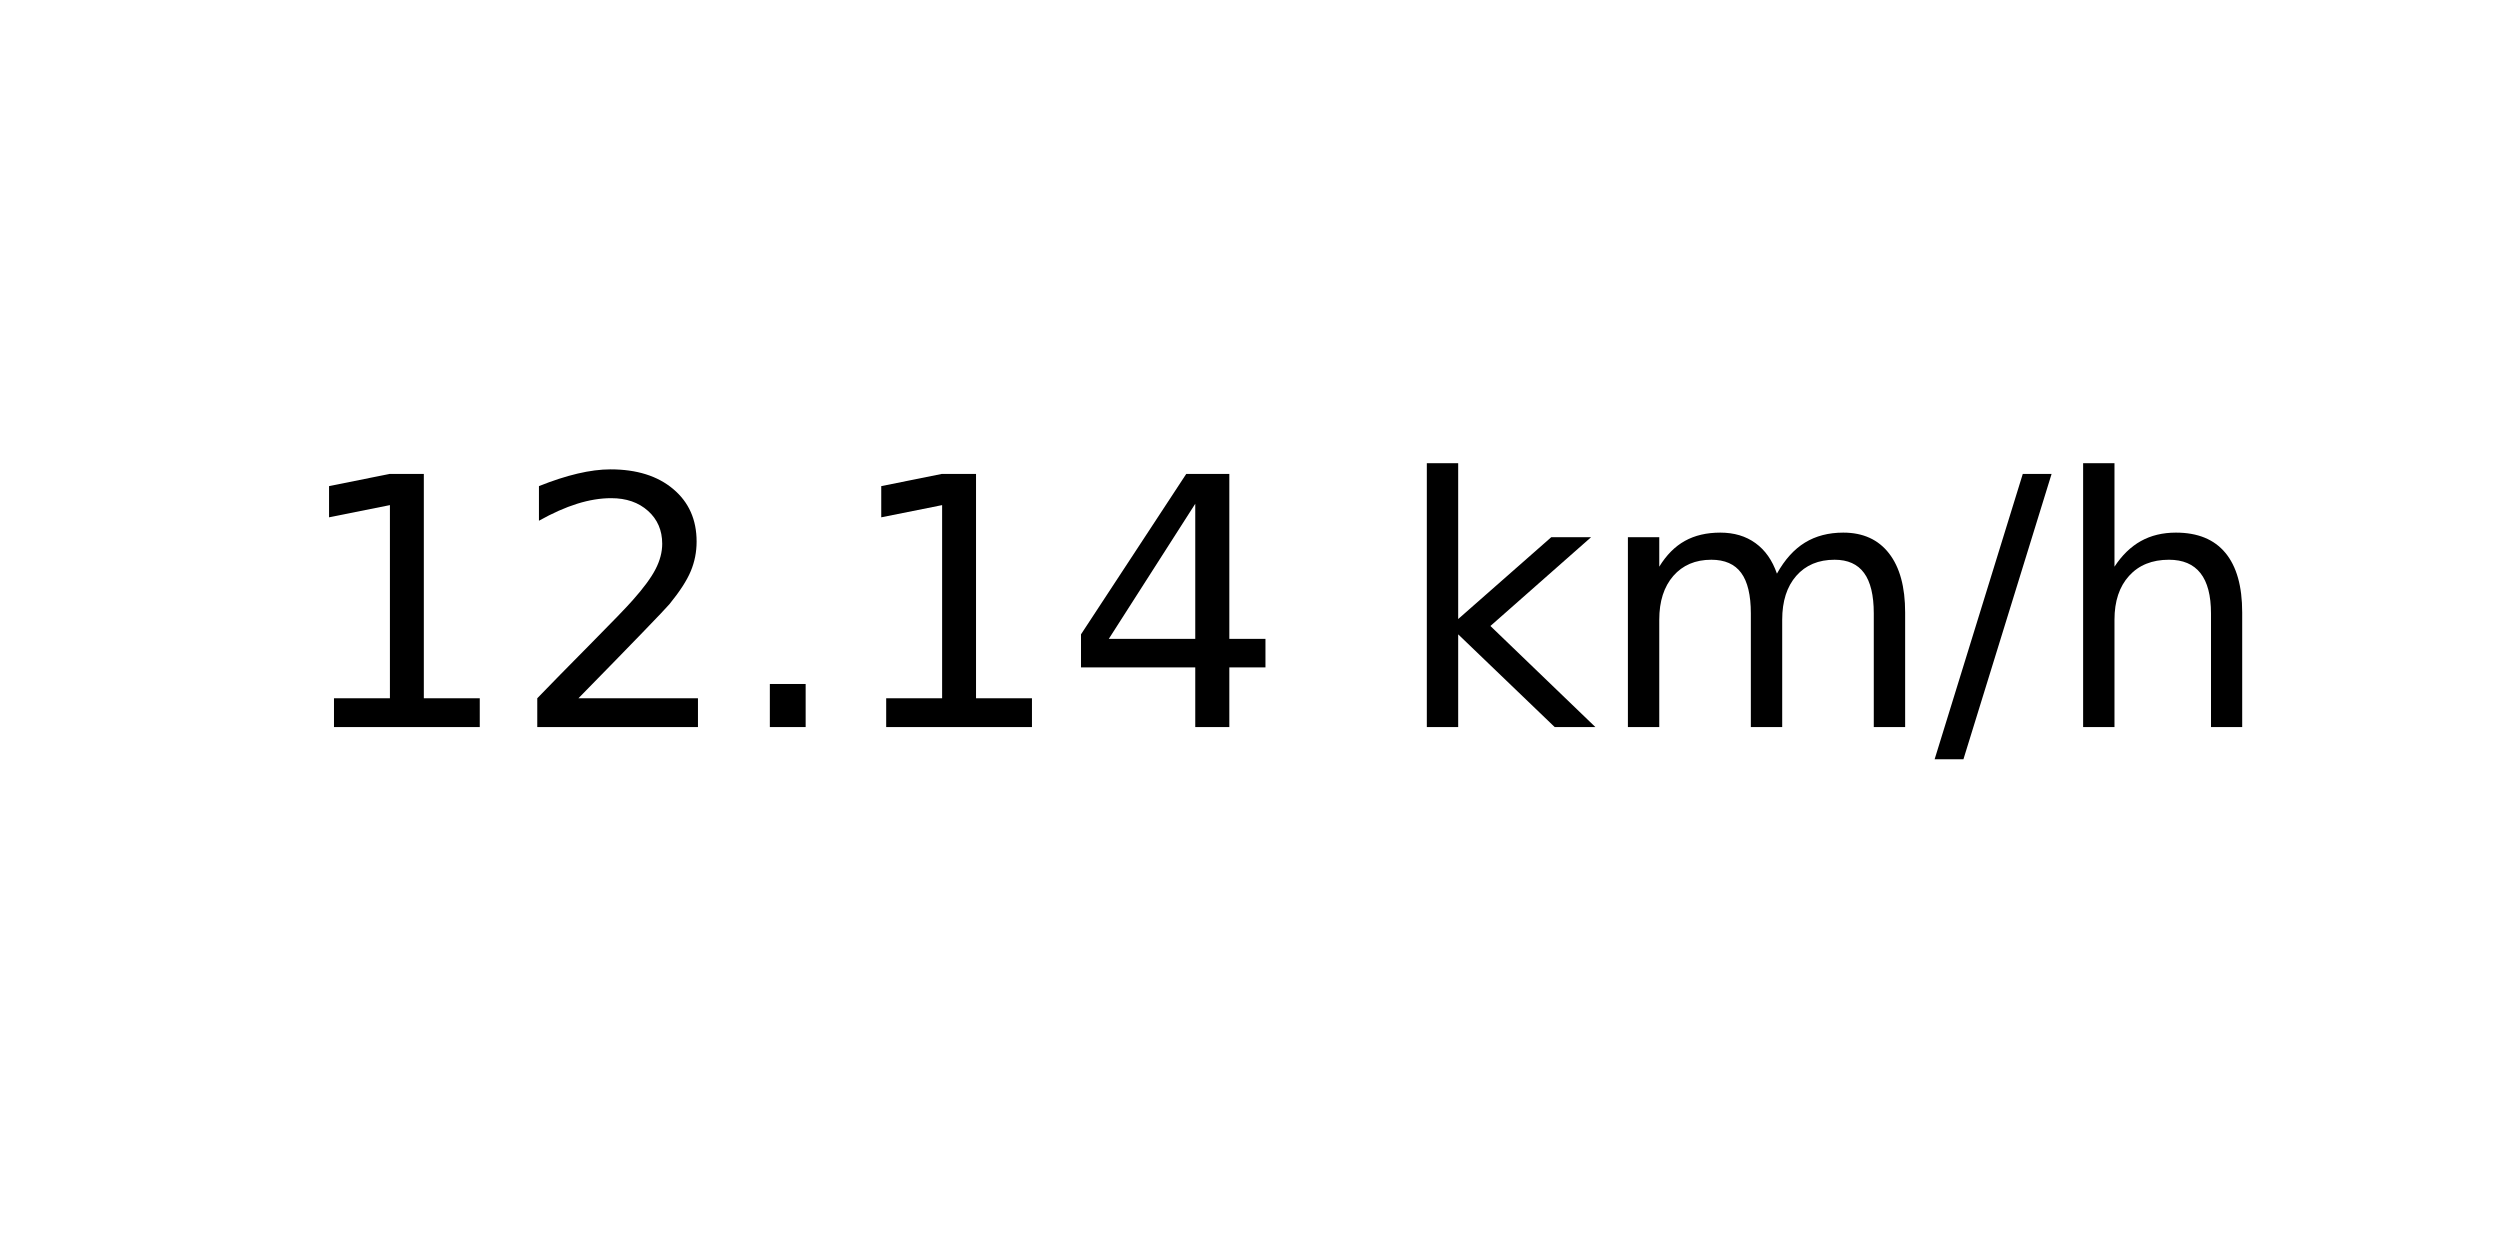
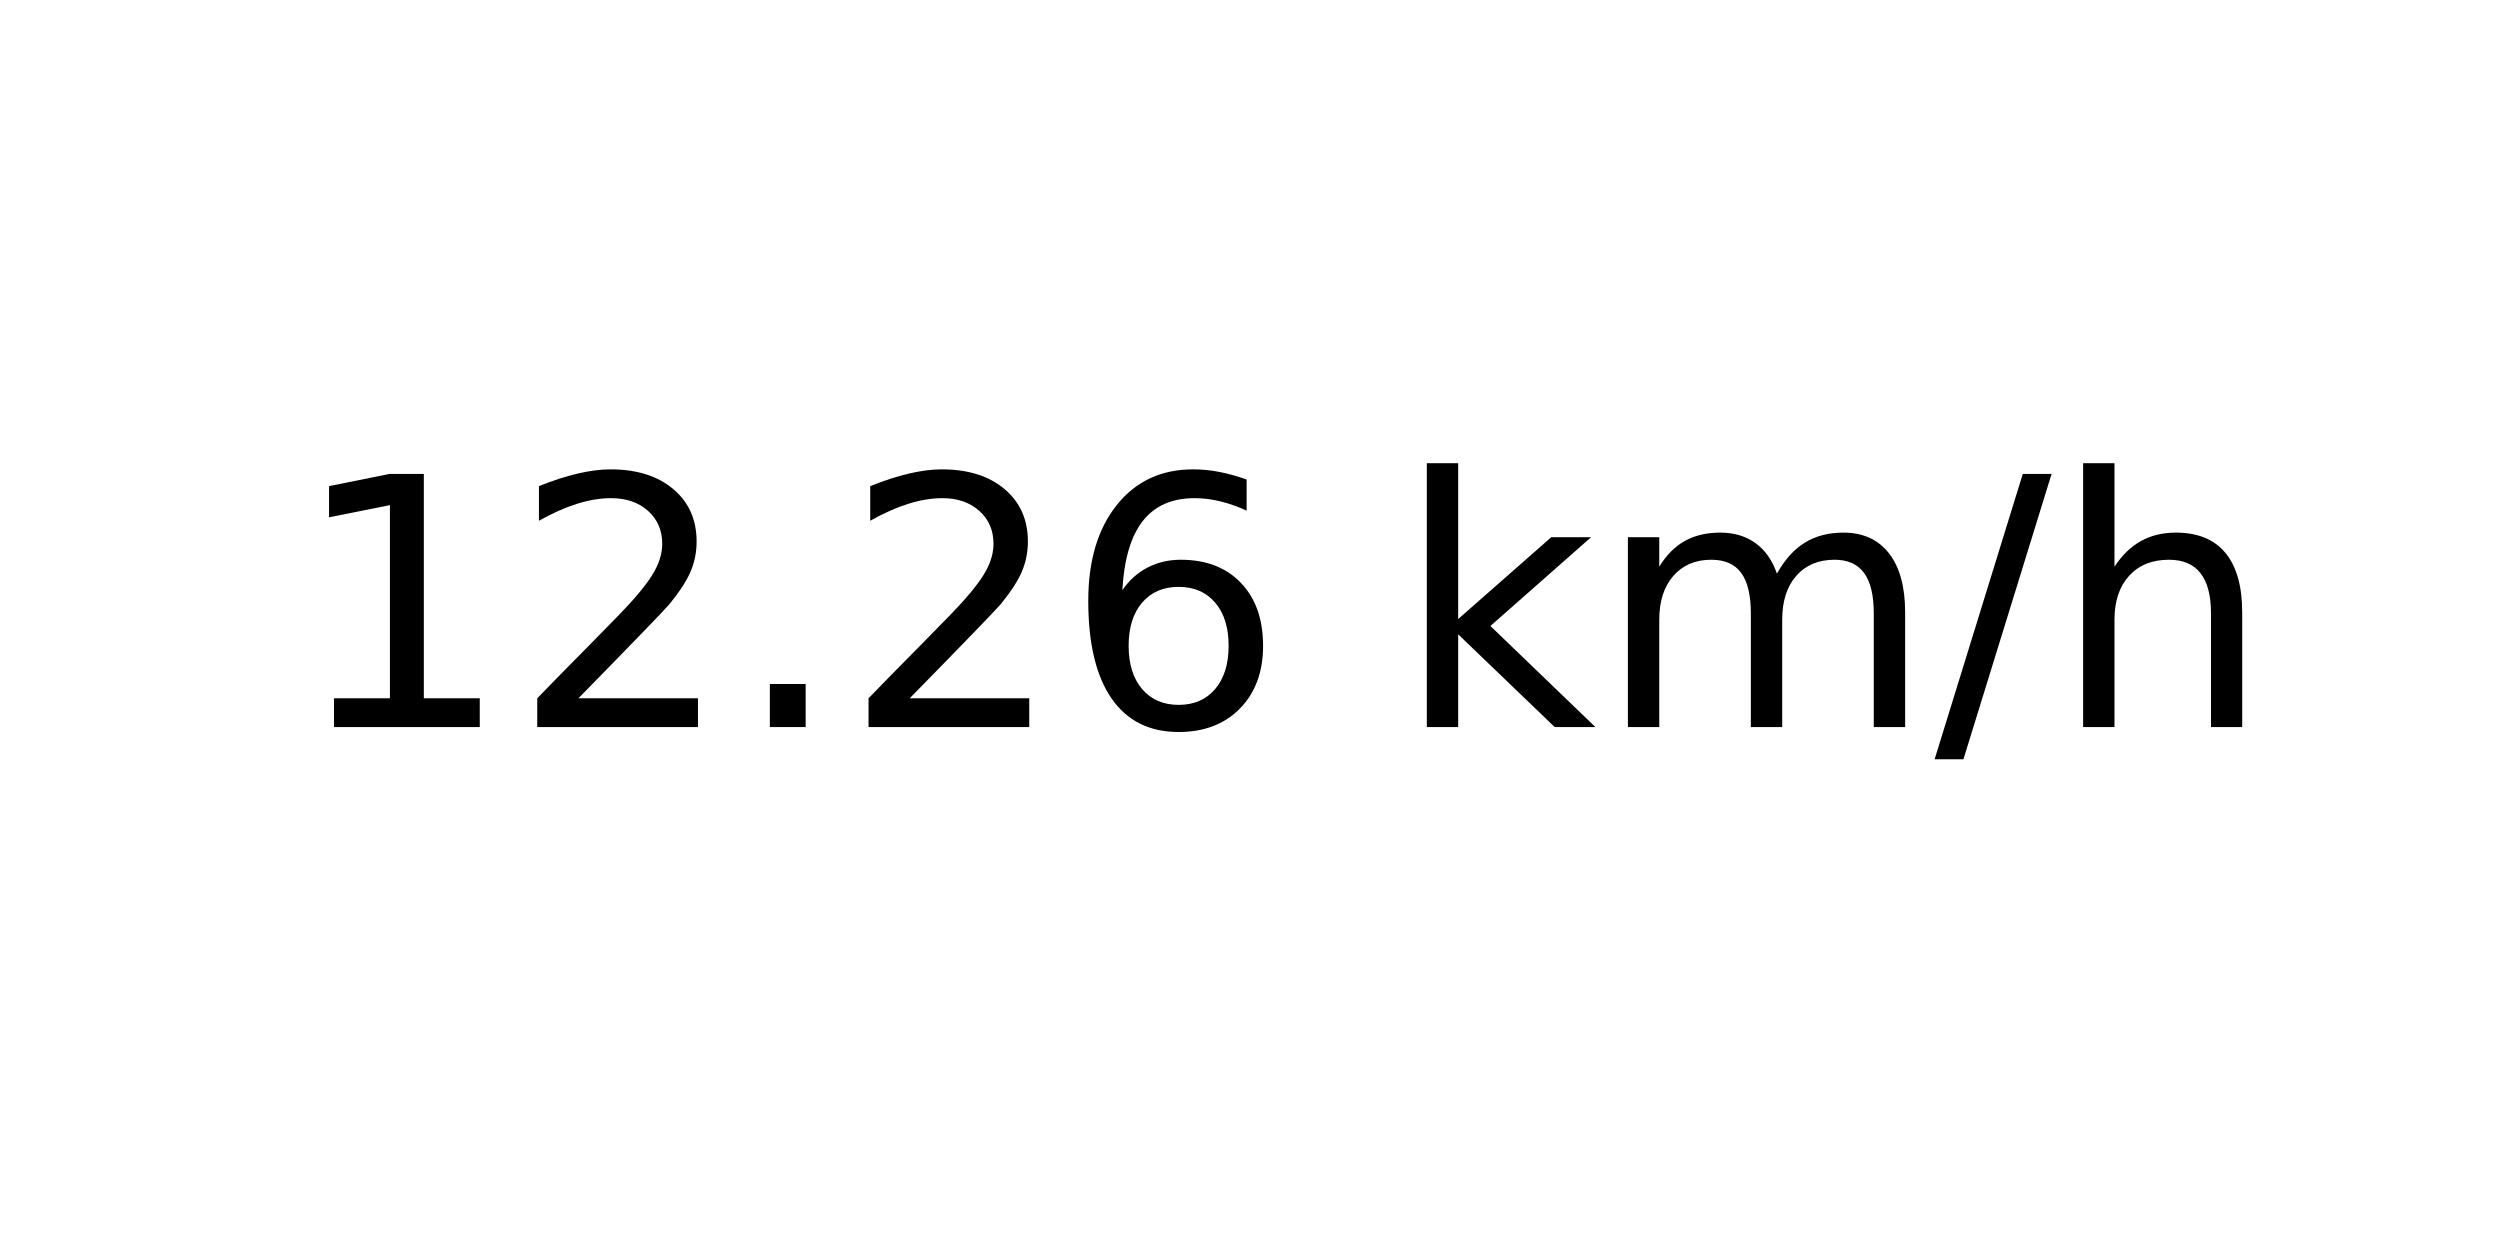
<svg xmlns="http://www.w3.org/2000/svg" xmlns:xlink="http://www.w3.org/1999/xlink" width="72pt" height="36pt" viewBox="0 0 72 36" version="1.1">
  <defs>
    <style type="text/css">*{stroke-linejoin: round; stroke-linecap: butt}</style>
  </defs>
  <g id="figure_1">
    <g id="axes_1">
      <g id="text_1">
        <g transform="translate(8.378125 20.93937) scale(0.1 -0.1)">
          <defs>
            <path id="DejaVuSans-31" d="M 794 531  L 1825 531  L 1825 4091  L 703 3866  L 703 4441  L 1819 4666  L 2450 4666  L 2450 531  L 3481 531  L 3481 0  L 794 0  L 794 531  z " transform="scale(0.015625)" />
            <path id="DejaVuSans-32" d="M 1228 531  L 3431 531  L 3431 0  L 469 0  L 469 531  Q 828 903 1448 1529  Q 2069 2156 2228 2338  Q 2531 2678 2651 2914  Q 2772 3150 2772 3378  Q 2772 3750 2511 3984  Q 2250 4219 1831 4219  Q 1534 4219 1204 4116  Q 875 4013 500 3803  L 500 4441  Q 881 4594 1212 4672  Q 1544 4750 1819 4750  Q 2544 4750 2975 4387  Q 3406 4025 3406 3419  Q 3406 3131 3298 2873  Q 3191 2616 2906 2266  Q 2828 2175 2409 1742  Q 1991 1309 1228 531  z " transform="scale(0.015625)" />
            <path id="DejaVuSans-2e" d="M 684 794  L 1344 794  L 1344 0  L 684 0  L 684 794  z " transform="scale(0.015625)" />
-             <path id="DejaVuSans-34" d="M 2419 4116  L 825 1625  L 2419 1625  L 2419 4116  z M 2253 4666  L 3047 4666  L 3047 1625  L 3713 1625  L 3713 1100  L 3047 1100  L 3047 0  L 2419 0  L 2419 1100  L 313 1100  L 313 1709  L 2253 4666  z " transform="scale(0.015625)" />
+             <path id="DejaVuSans-36" d="M 2113 2584  Q 1688 2584 1439 2293  Q 1191 2003 1191 1497  Q 1191 994 1439 701  Q 1688 409 2113 409  Q 2538 409 2786 701  Q 3034 994 3034 1497  Q 3034 2003 2786 2293  Q 2538 2584 2113 2584  z M 3366 4563  L 3366 3988  Q 3128 4100 2886 4159  Q 2644 4219 2406 4219  Q 1781 4219 1451 3797  Q 1122 3375 1075 2522  Q 1259 2794 1537 2939  Q 1816 3084 2150 3084  Q 2853 3084 3261 2657  Q 3669 2231 3669 1497  Q 3669 778 3244 343  Q 2819 -91 2113 -91  Q 1303 -91 875 529  Q 447 1150 447 2328  Q 447 3434 972 4092  Q 1497 4750 2381 4750  Q 2619 4750 2861 4703  Q 3103 4656 3366 4563  z " transform="scale(0.015625)" />
            <path id="DejaVuSans-20" transform="scale(0.015625)" />
            <path id="DejaVuSans-6b" d="M 581 4863  L 1159 4863  L 1159 1991  L 2875 3500  L 3609 3500  L 1753 1863  L 3688 0  L 2938 0  L 1159 1709  L 1159 0  L 581 0  L 581 4863  z " transform="scale(0.015625)" />
            <path id="DejaVuSans-6d" d="M 3328 2828  Q 3544 3216 3844 3400  Q 4144 3584 4550 3584  Q 5097 3584 5394 3201  Q 5691 2819 5691 2113  L 5691 0  L 5113 0  L 5113 2094  Q 5113 2597 4934 2840  Q 4756 3084 4391 3084  Q 3944 3084 3684 2787  Q 3425 2491 3425 1978  L 3425 0  L 2847 0  L 2847 2094  Q 2847 2600 2669 2842  Q 2491 3084 2119 3084  Q 1678 3084 1418 2786  Q 1159 2488 1159 1978  L 1159 0  L 581 0  L 581 3500  L 1159 3500  L 1159 2956  Q 1356 3278 1631 3431  Q 1906 3584 2284 3584  Q 2666 3584 2933 3390  Q 3200 3197 3328 2828  z " transform="scale(0.015625)" />
            <path id="DejaVuSans-2f" d="M 1625 4666  L 2156 4666  L 531 -594  L 0 -594  L 1625 4666  z " transform="scale(0.015625)" />
            <path id="DejaVuSans-68" d="M 3513 2113  L 3513 0  L 2938 0  L 2938 2094  Q 2938 2591 2744 2837  Q 2550 3084 2163 3084  Q 1697 3084 1428 2787  Q 1159 2491 1159 1978  L 1159 0  L 581 0  L 581 4863  L 1159 4863  L 1159 2956  Q 1366 3272 1645 3428  Q 1925 3584 2291 3584  Q 2894 3584 3203 3211  Q 3513 2838 3513 2113  z " transform="scale(0.015625)" />
          </defs>
          <use xlink:href="#DejaVuSans-31" />
          <use xlink:href="#DejaVuSans-32" x="63.623" />
          <use xlink:href="#DejaVuSans-2e" x="127.246" />
-           <use xlink:href="#DejaVuSans-31" x="159.033" />
-           <use xlink:href="#DejaVuSans-34" x="222.656" />
+           <use xlink:href="#DejaVuSans-32" x="159.033" />
+           <use xlink:href="#DejaVuSans-36" x="222.656" />
          <use xlink:href="#DejaVuSans-20" x="286.279" />
          <use xlink:href="#DejaVuSans-6b" x="318.066" />
          <use xlink:href="#DejaVuSans-6d" x="375.977" />
          <use xlink:href="#DejaVuSans-2f" x="473.389" />
          <use xlink:href="#DejaVuSans-68" x="507.08" />
        </g>
      </g>
    </g>
  </g>
</svg>
